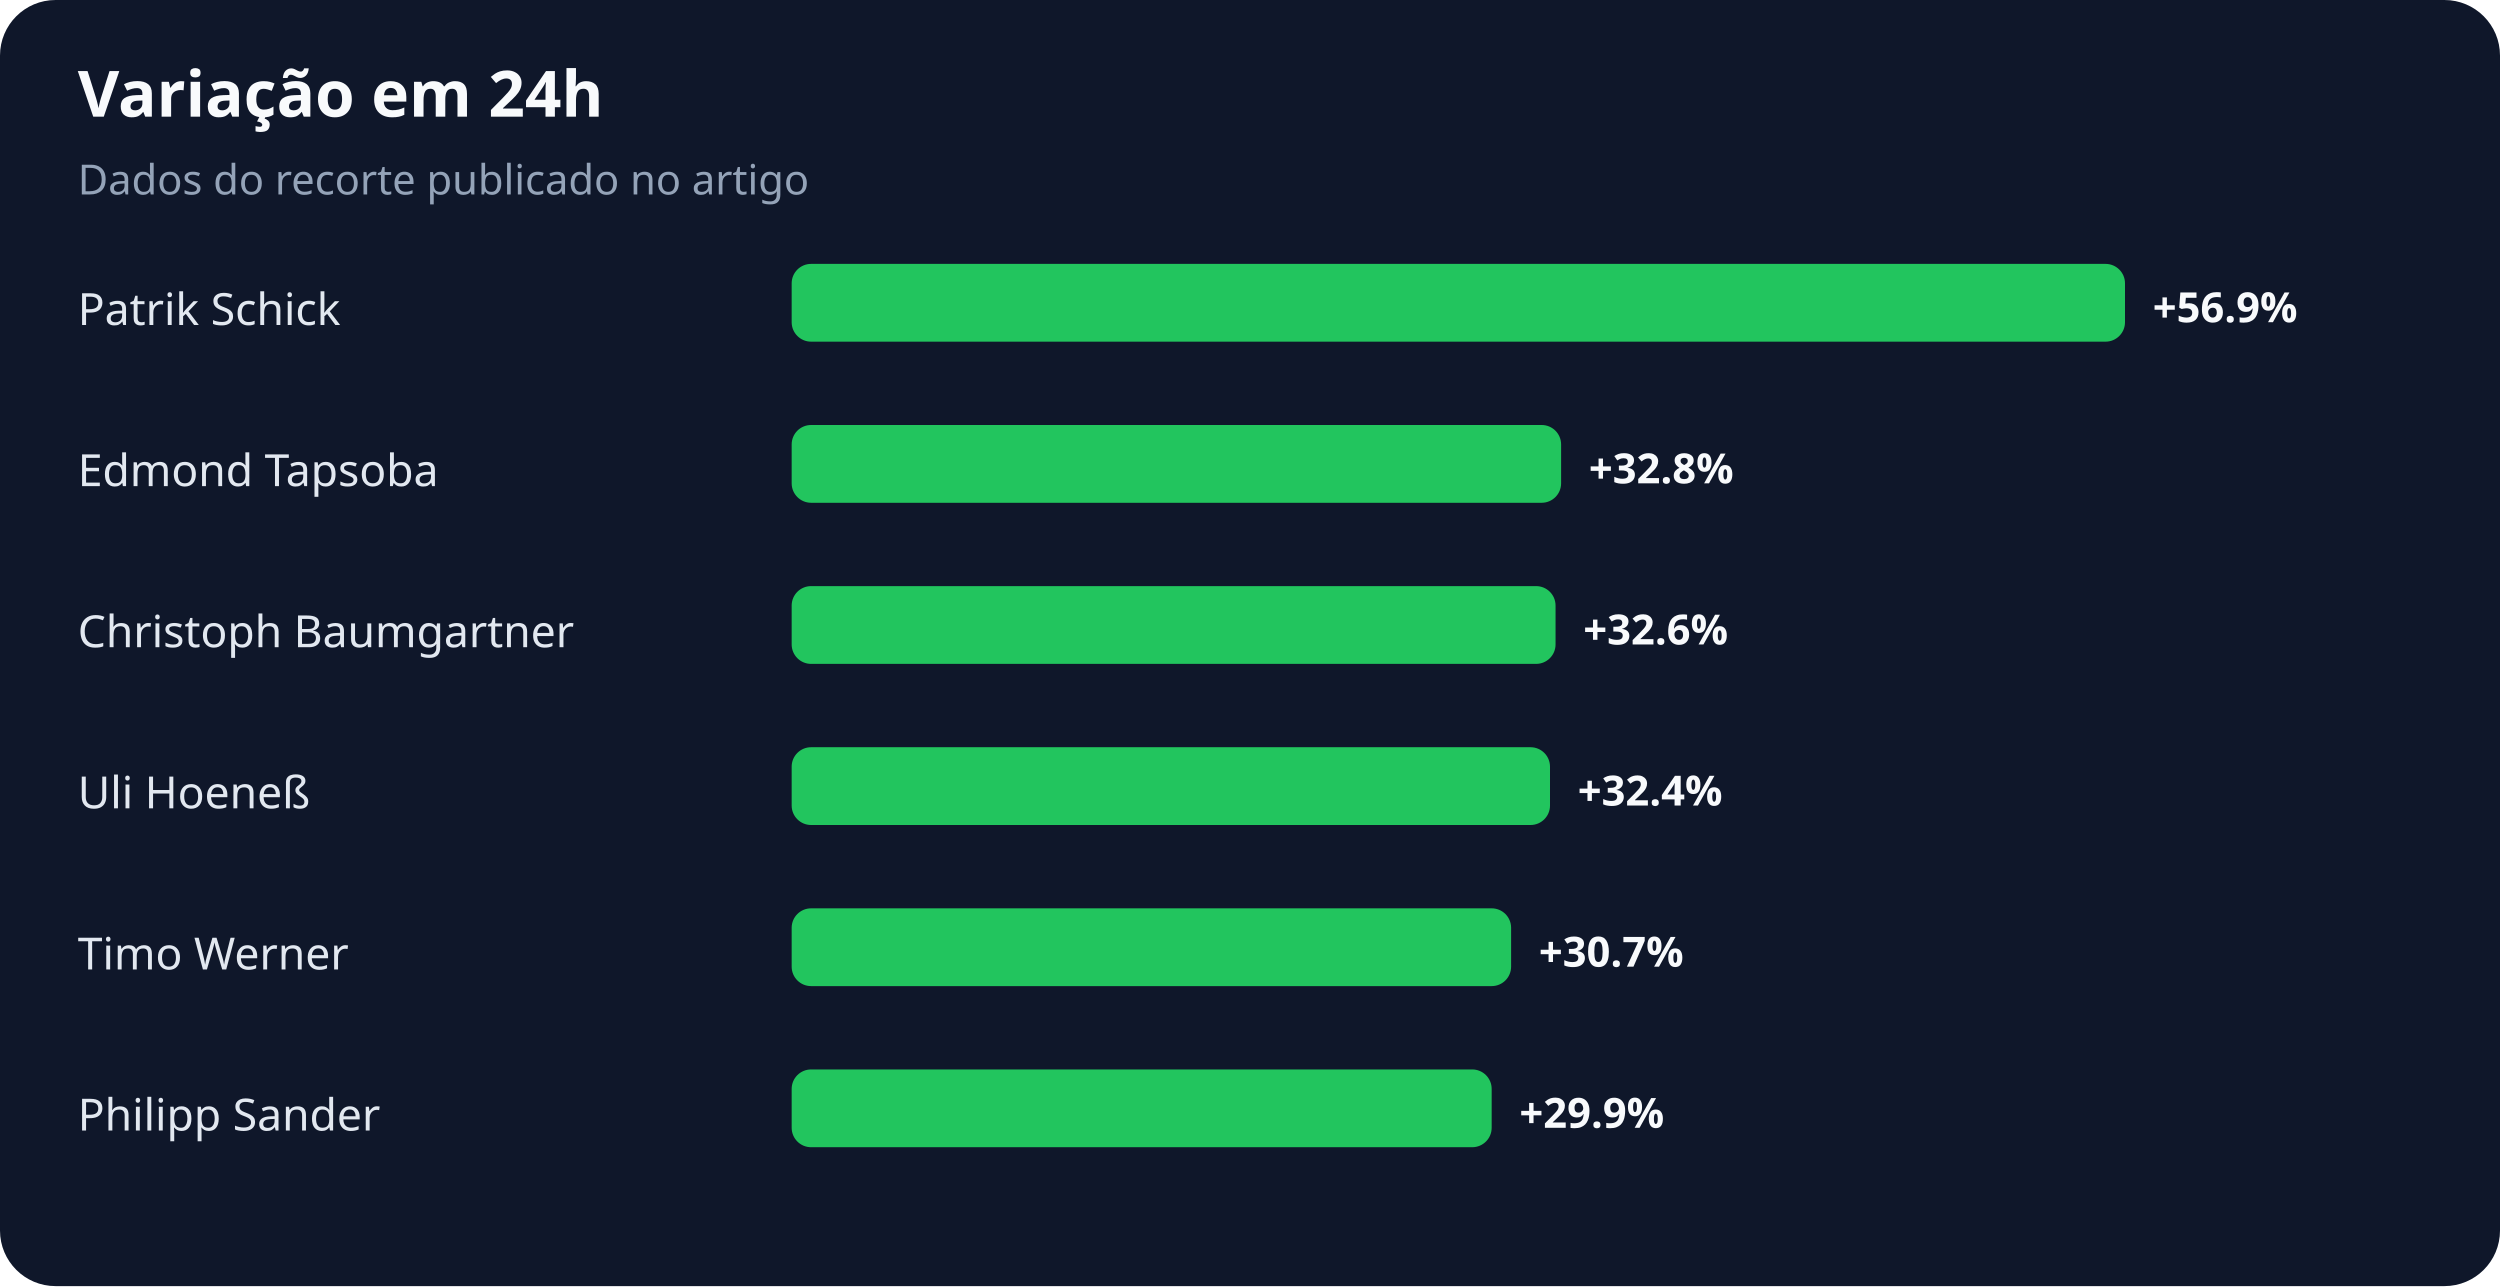
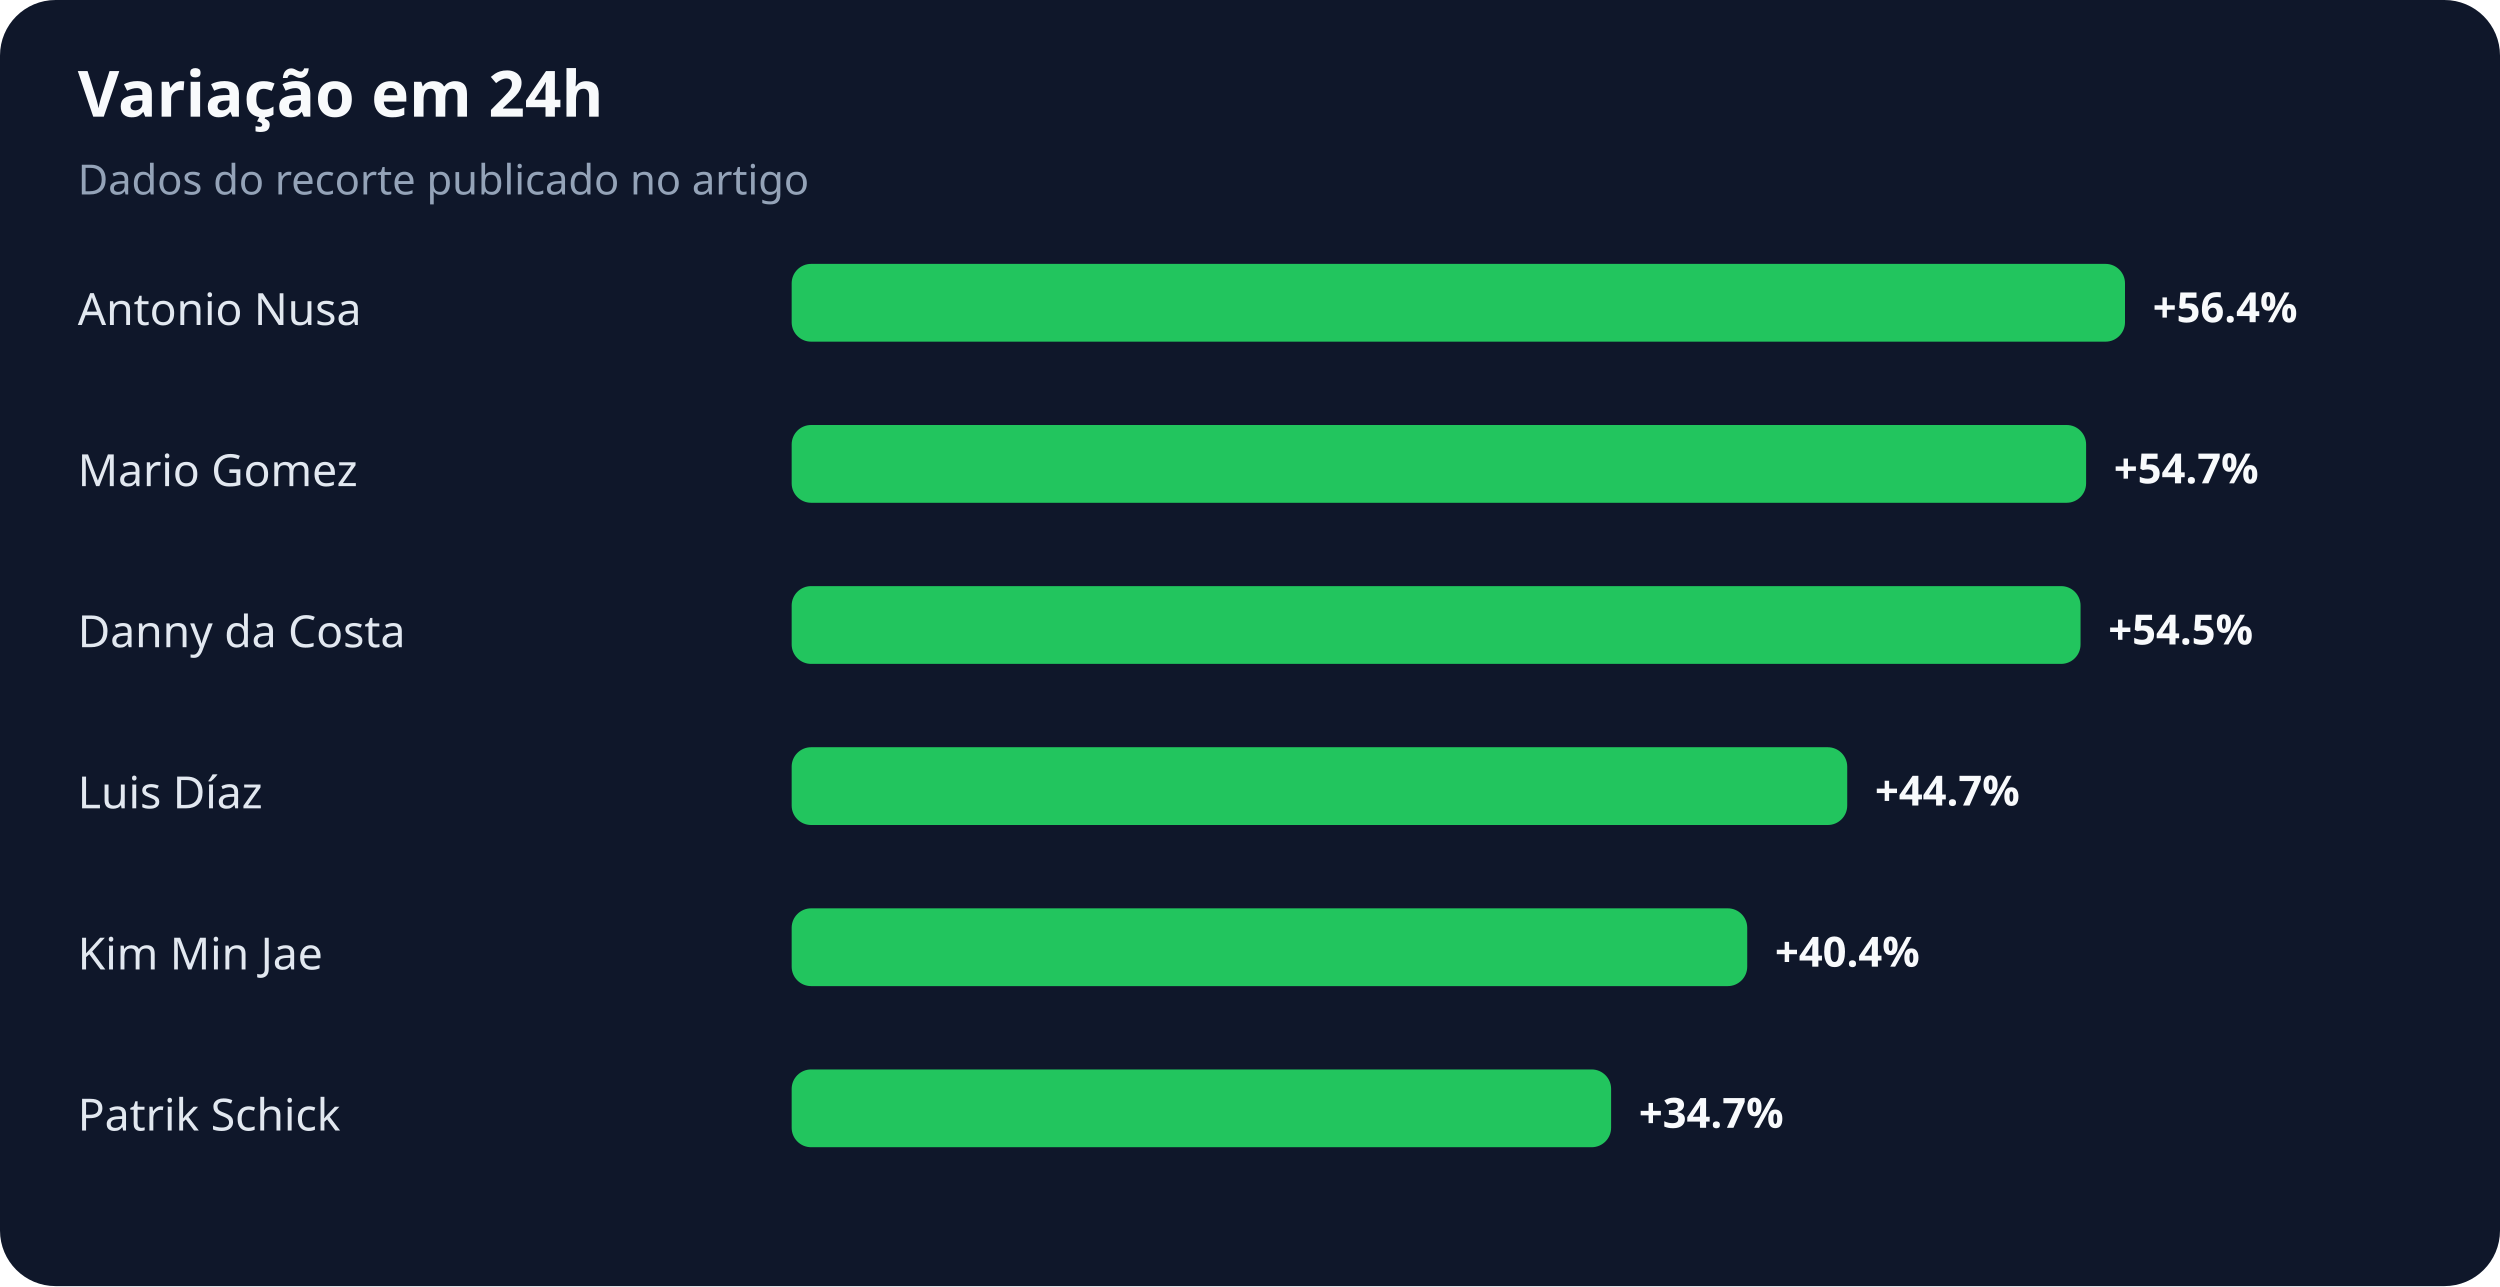
<svg xmlns="http://www.w3.org/2000/svg" width="900" height="463" viewBox="0 0 900 463" role="img" aria-labelledby="title desc">
  <rect width="100%" height="100%" rx="20" fill="#0f172a" />
  <text x="28" y="42" fill="#f8fafc" font-family="system-ui,sans-serif" font-size="23" font-weight="700">Variação em 24h</text>
  <text x="28" y="70" fill="#94a3b8" font-family="system-ui,sans-serif" font-size="15">Dados do recorte publicado no artigo</text>
-   <text x="28" y="117" fill="#e2e8f0" font-family="system-ui,sans-serif" font-size="16">Patrik Schick</text>
+   <text x="28" y="117" fill="#e2e8f0" font-family="system-ui,sans-serif" font-size="16">Antonio Nusa</text>
  <rect x="285" y="95" width="480" height="28" rx="7" fill="#22c55e" />
-   <text x="775" y="116" fill="#f8fafc" font-family="system-ui,sans-serif" font-size="15" font-weight="700">+56.9%</text>
-   <text x="28" y="175" fill="#e2e8f0" font-family="system-ui,sans-serif" font-size="16">Edmond Tapsoba</text>
-   <rect x="285" y="153" width="277" height="28" rx="7" fill="#22c55e" />
-   <text x="572" y="174" fill="#f8fafc" font-family="system-ui,sans-serif" font-size="15" font-weight="700">+32.8%</text>
-   <text x="28" y="233" fill="#e2e8f0" font-family="system-ui,sans-serif" font-size="16">Christoph Baumgartner</text>
-   <rect x="285" y="211" width="275" height="28" rx="7" fill="#22c55e" />
-   <text x="570" y="232" fill="#f8fafc" font-family="system-ui,sans-serif" font-size="15" font-weight="700">+32.6%</text>
-   <text x="28" y="291" fill="#e2e8f0" font-family="system-ui,sans-serif" font-size="16">Uli Hoeneß</text>
-   <rect x="285" y="269" width="273" height="28" rx="7" fill="#22c55e" />
-   <text x="568" y="290" fill="#f8fafc" font-family="system-ui,sans-serif" font-size="15" font-weight="700">+32.4%</text>
-   <text x="28" y="349" fill="#e2e8f0" font-family="system-ui,sans-serif" font-size="16">Timo Werner</text>
-   <rect x="285" y="327" width="259" height="28" rx="7" fill="#22c55e" />
-   <text x="554" y="348" fill="#f8fafc" font-family="system-ui,sans-serif" font-size="15" font-weight="700">+30.7%</text>
-   <text x="28" y="407" fill="#e2e8f0" font-family="system-ui,sans-serif" font-size="16">Philipp Sander</text>
-   <rect x="285" y="385" width="252" height="28" rx="7" fill="#22c55e" />
-   <text x="547" y="406" fill="#f8fafc" font-family="system-ui,sans-serif" font-size="15" font-weight="700">+29.9%</text>
+   <text x="775" y="116" fill="#f8fafc" font-family="system-ui,sans-serif" font-size="15" font-weight="700">+56.4%</text>
+   <text x="28" y="175" fill="#e2e8f0" font-family="system-ui,sans-serif" font-size="16">Mario Gomez</text>
+   <rect x="285" y="153" width="466" height="28" rx="7" fill="#22c55e" />
+   <text x="761" y="174" fill="#f8fafc" font-family="system-ui,sans-serif" font-size="15" font-weight="700">+54.7%</text>
+   <text x="28" y="233" fill="#e2e8f0" font-family="system-ui,sans-serif" font-size="16">Danny da Costa</text>
+   <rect x="285" y="211" width="464" height="28" rx="7" fill="#22c55e" />
+   <text x="759" y="232" fill="#f8fafc" font-family="system-ui,sans-serif" font-size="15" font-weight="700">+54.5%</text>
+   <text x="28" y="291" fill="#e2e8f0" font-family="system-ui,sans-serif" font-size="16">Luis Díaz</text>
+   <rect x="285" y="269" width="380" height="28" rx="7" fill="#22c55e" />
+   <text x="675" y="290" fill="#f8fafc" font-family="system-ui,sans-serif" font-size="15" font-weight="700">+44.7%</text>
+   <text x="28" y="349" fill="#e2e8f0" font-family="system-ui,sans-serif" font-size="16">Kim Min Jae</text>
+   <rect x="285" y="327" width="344" height="28" rx="7" fill="#22c55e" />
+   <text x="639" y="348" fill="#f8fafc" font-family="system-ui,sans-serif" font-size="15" font-weight="700">+40.4%</text>
+   <text x="28" y="407" fill="#e2e8f0" font-family="system-ui,sans-serif" font-size="16">Patrik Schick</text>
+   <rect x="285" y="385" width="295" height="28" rx="7" fill="#22c55e" />
+   <text x="590" y="406" fill="#f8fafc" font-family="system-ui,sans-serif" font-size="15" font-weight="700">+34.7%</text>
</svg>
